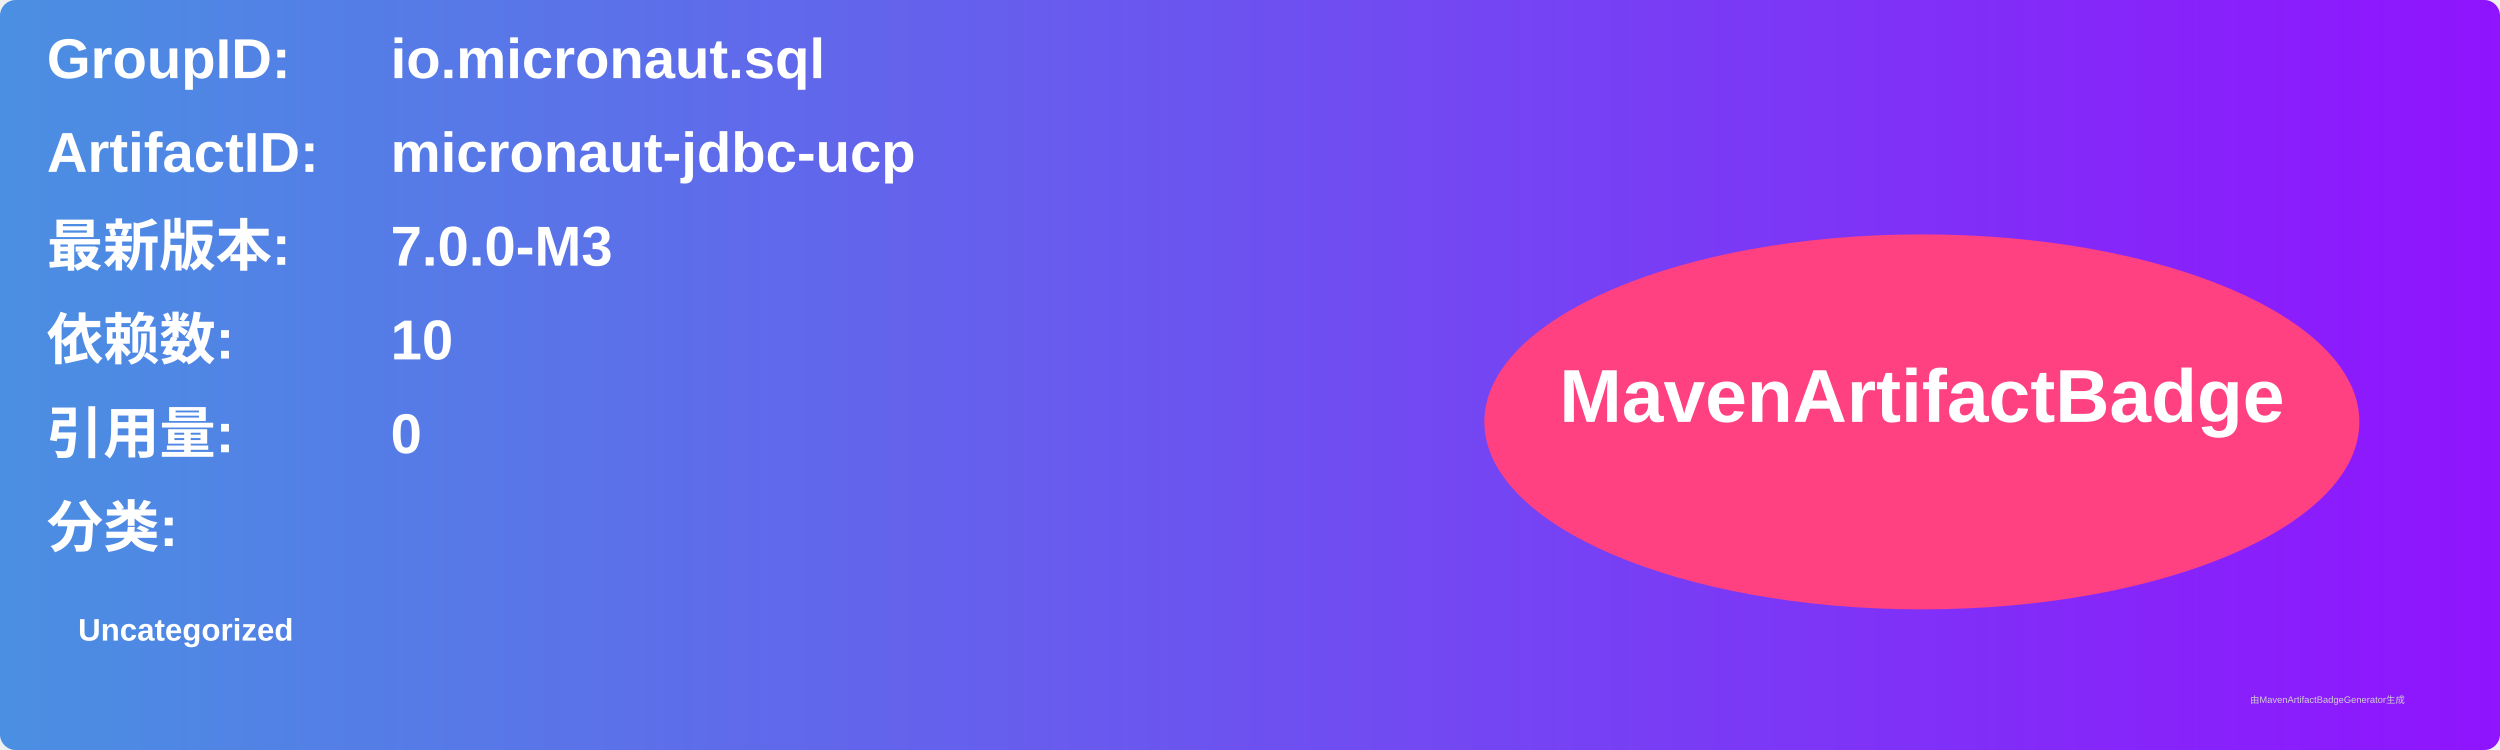
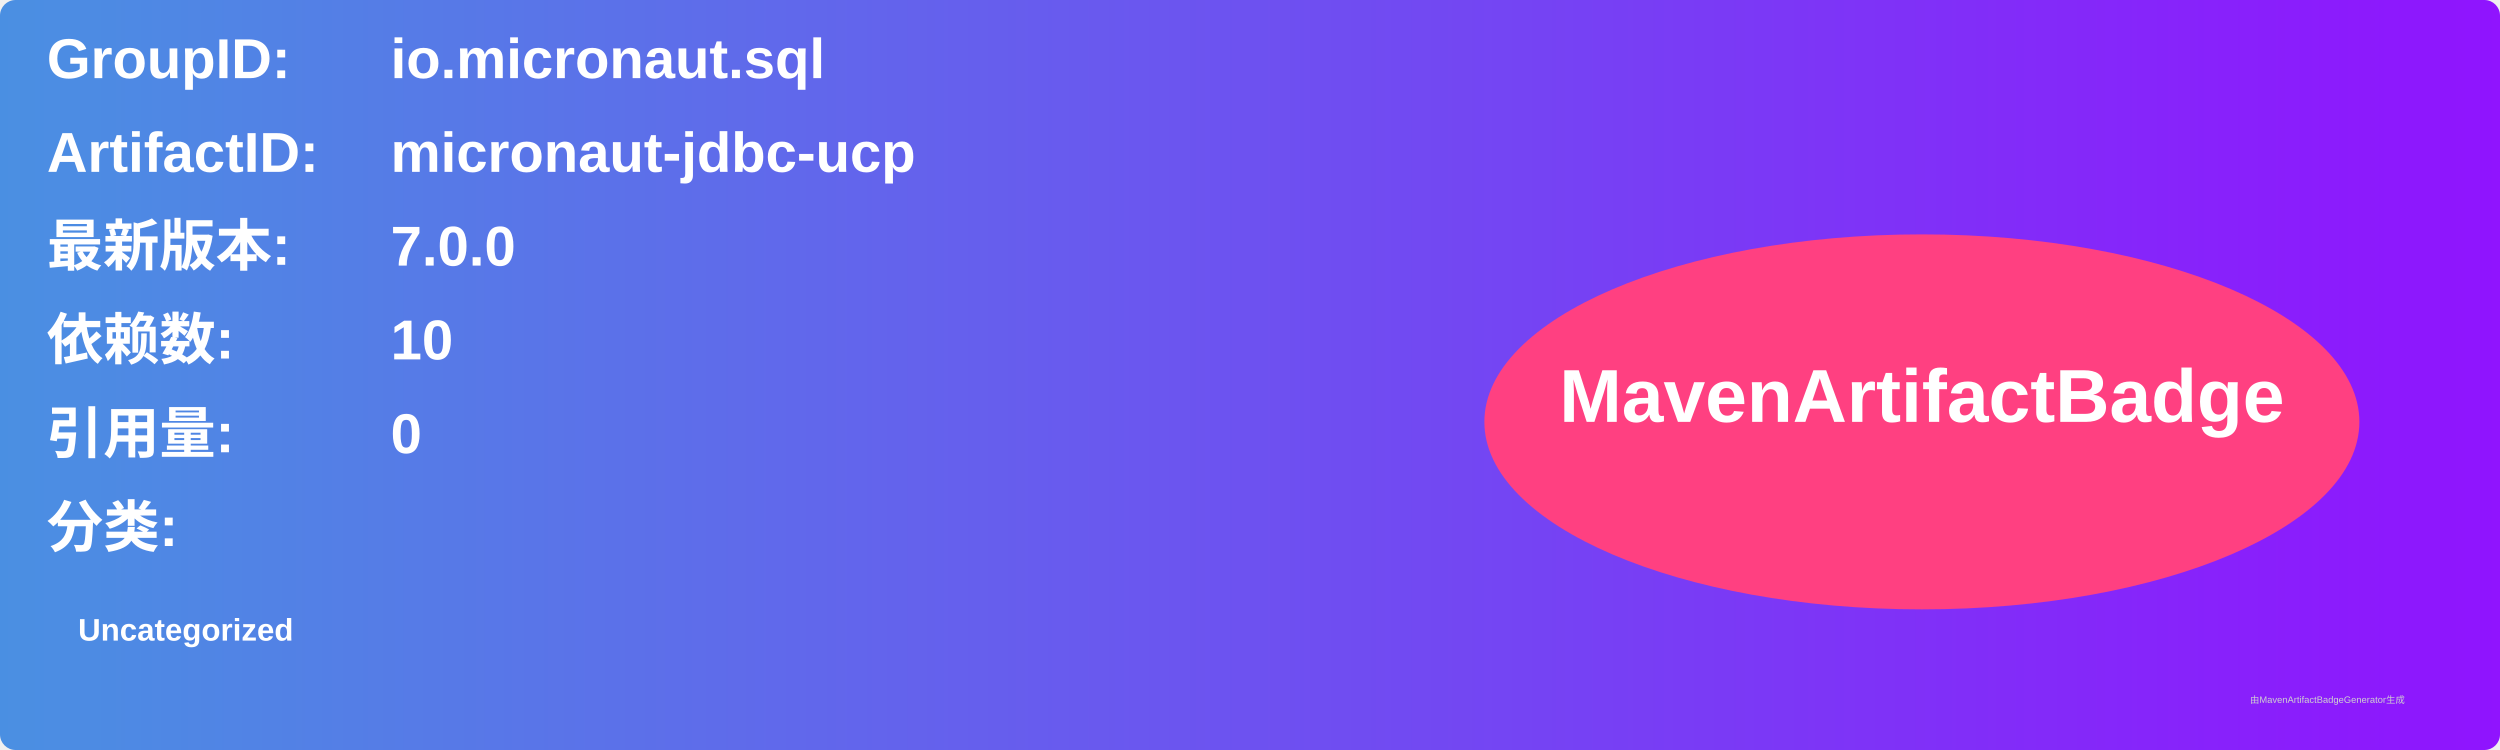
<svg xmlns="http://www.w3.org/2000/svg" width="800" height="240" viewBox="0 0 800 240">
  <linearGradient id="grad" x1="0%" y1="0%" x2="100%" y2="0%">
    <stop offset="0%" stop-color="#4a90e2" />
    <stop offset="100%" stop-color="#9013fe" />
  </linearGradient>
  <rect width="100%" height="100%" rx="5" ry="5" fill="url(#grad)" />
  <g transform="translate(15, 15)">
    <text x="0" y="10" font-family="Arial" font-size="18" fill="white" font-weight="bold" width="260">GroupID:</text>
    <text x="110" y="10" font-family="Arial" font-size="18" fill="white" font-weight="bold" width="460">io.micronaut.sql</text>
    <text x="0" y="40" font-family="Arial" font-size="18" fill="white" font-weight="bold" width="260">ArtifactID:</text>
    <text x="110" y="40" font-family="Arial" font-size="18" fill="white" font-weight="bold" width="460">micronaut-jdbc-ucp</text>
    <text x="0" y="70" font-family="Arial" font-size="18" fill="white" font-weight="bold">最新版本:</text>
    <text x="110" y="70" font-family="Arial" font-size="18" fill="white" font-weight="bold">
-       <tspan font-weight="bold">7.0.0-M3</tspan>
+       <tspan font-weight="bold">7.0.0</tspan>
    </text>
    <text x="0" y="100" font-family="Arial" font-size="18" fill="white" font-weight="bold">依赖数: </text>
    <text x="110" y="100" font-family="Arial" font-size="18" fill="white">
      <tspan font-weight="bold">10</tspan>
    </text>
    <text x="0" y="130" font-family="Arial" font-size="18" fill="white" font-weight="bold">引用量: </text>
    <text x="110" y="130" font-family="Arial" font-size="18" fill="white">
      <tspan font-weight="bold">0</tspan>
    </text>
    <text x="0" y="160" font-family="Arial" font-size="18" fill="white" font-weight="bold">分类:</text>
    <text x="10" y="190" font-family="Arial" font-size="10" fill="white">
      <tspan font-weight="bold">Uncategorized</tspan>
    </text>
    <ellipse cx="600" cy="120" rx="140" ry="60" fill="#ff4081" />
    <text x="600" y="120" text-anchor="middle" font-family="Arial" font-size="24" fill="white" font-weight="bold">MavenArtifactBadge</text>
  </g>
  <text x="720" y="225" font-family="Arial" font-size="3" fill="#d0d0d0">由MavenArtifactBadgeGenerator生成</text>
</svg>
